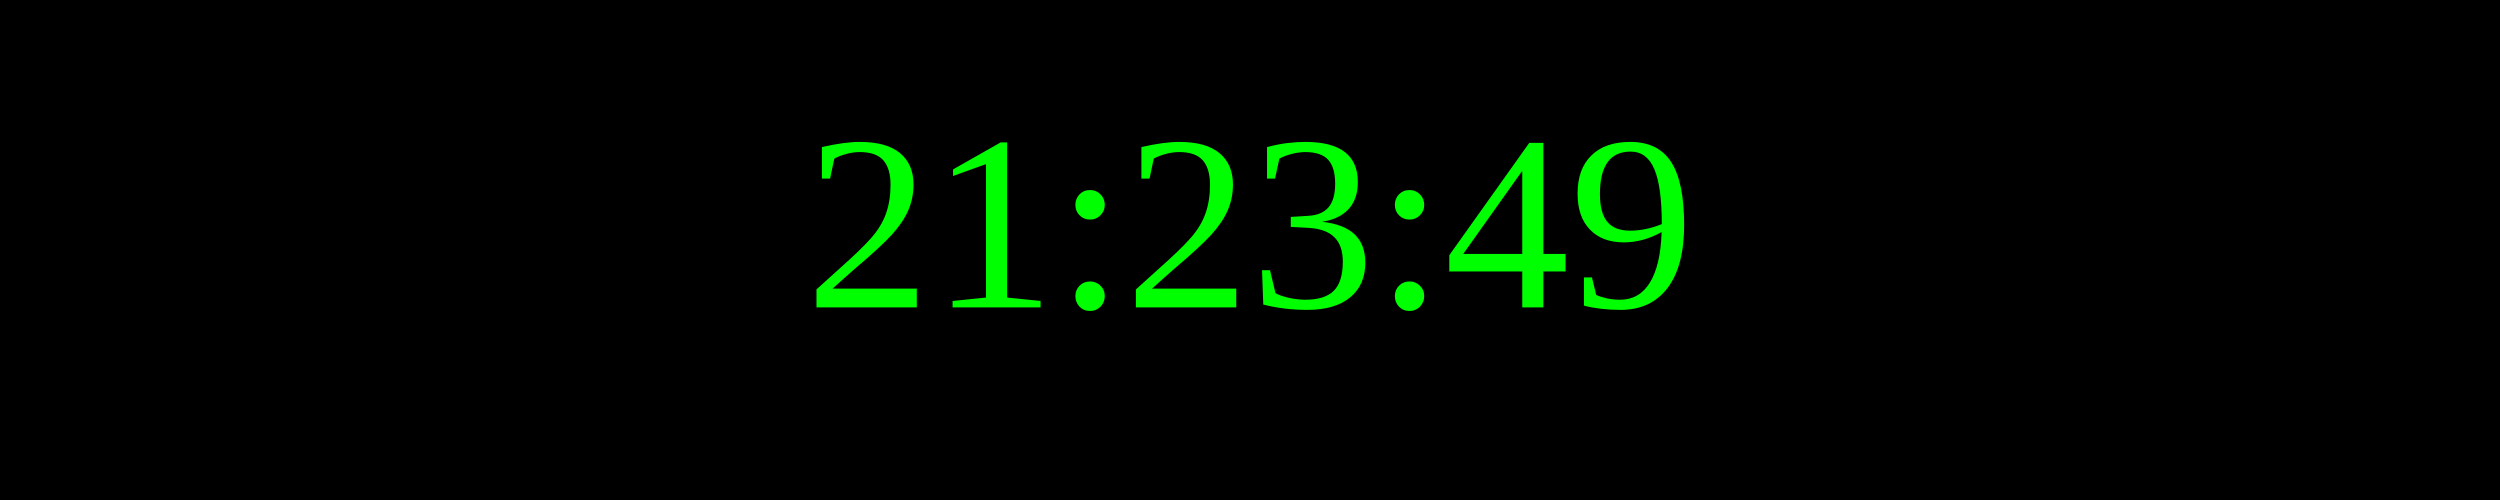
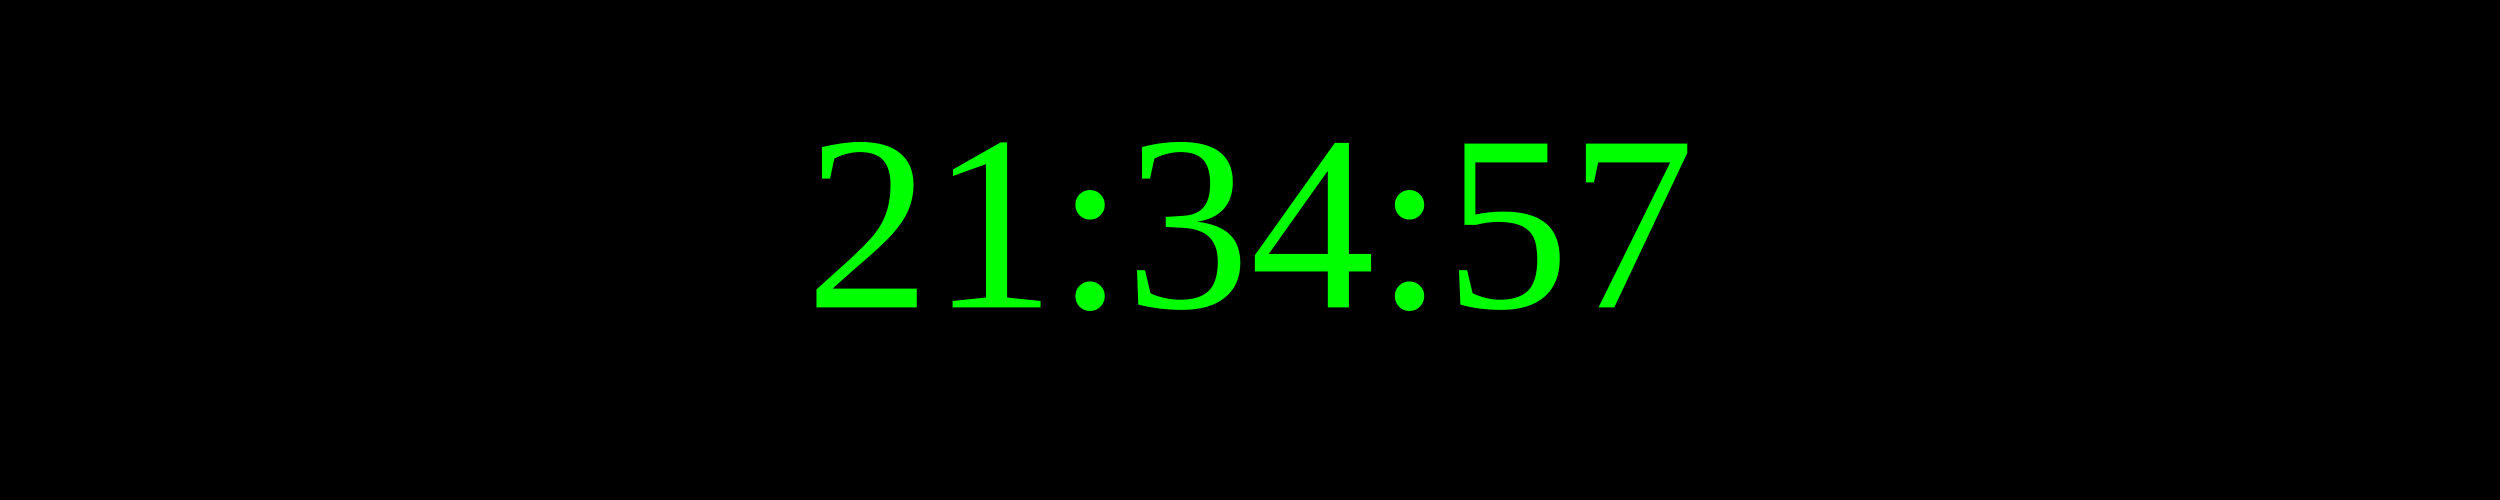
<svg xmlns="http://www.w3.org/2000/svg" width="250" height="50">
  <rect width="100%" height="100%" fill="black" />
  <text x="50%" y="50%" font-size="25" fill="lime" text-anchor="middle" dominant-baseline="middle">
- 21:23:49
+ 21:34:57
</text>
</svg>
